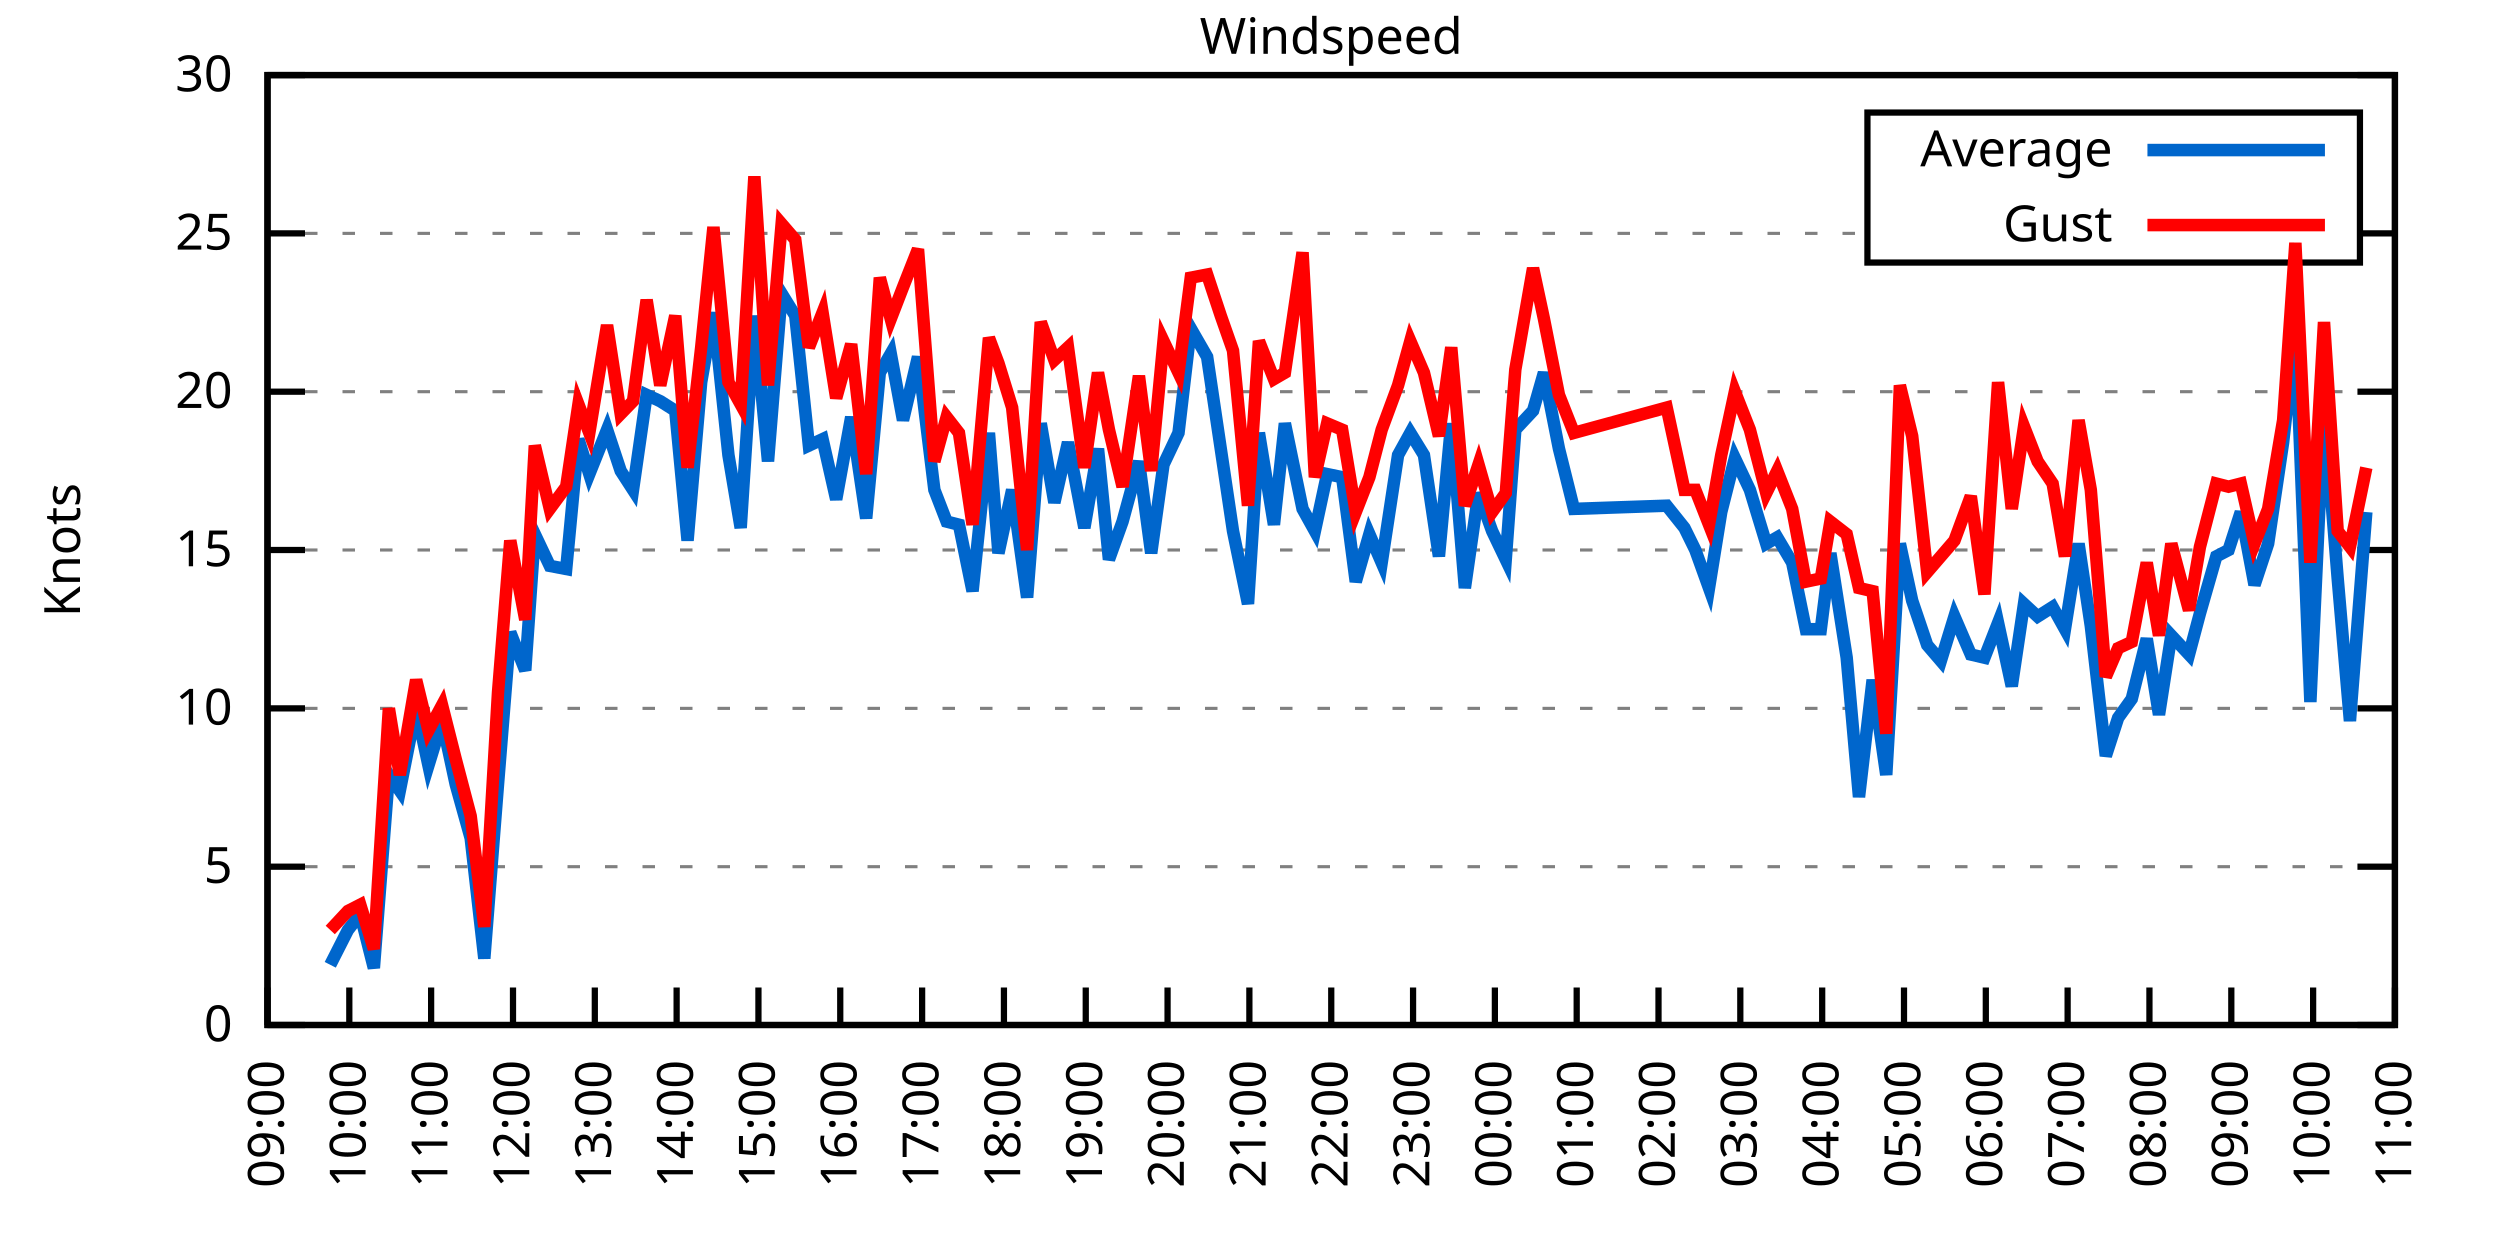
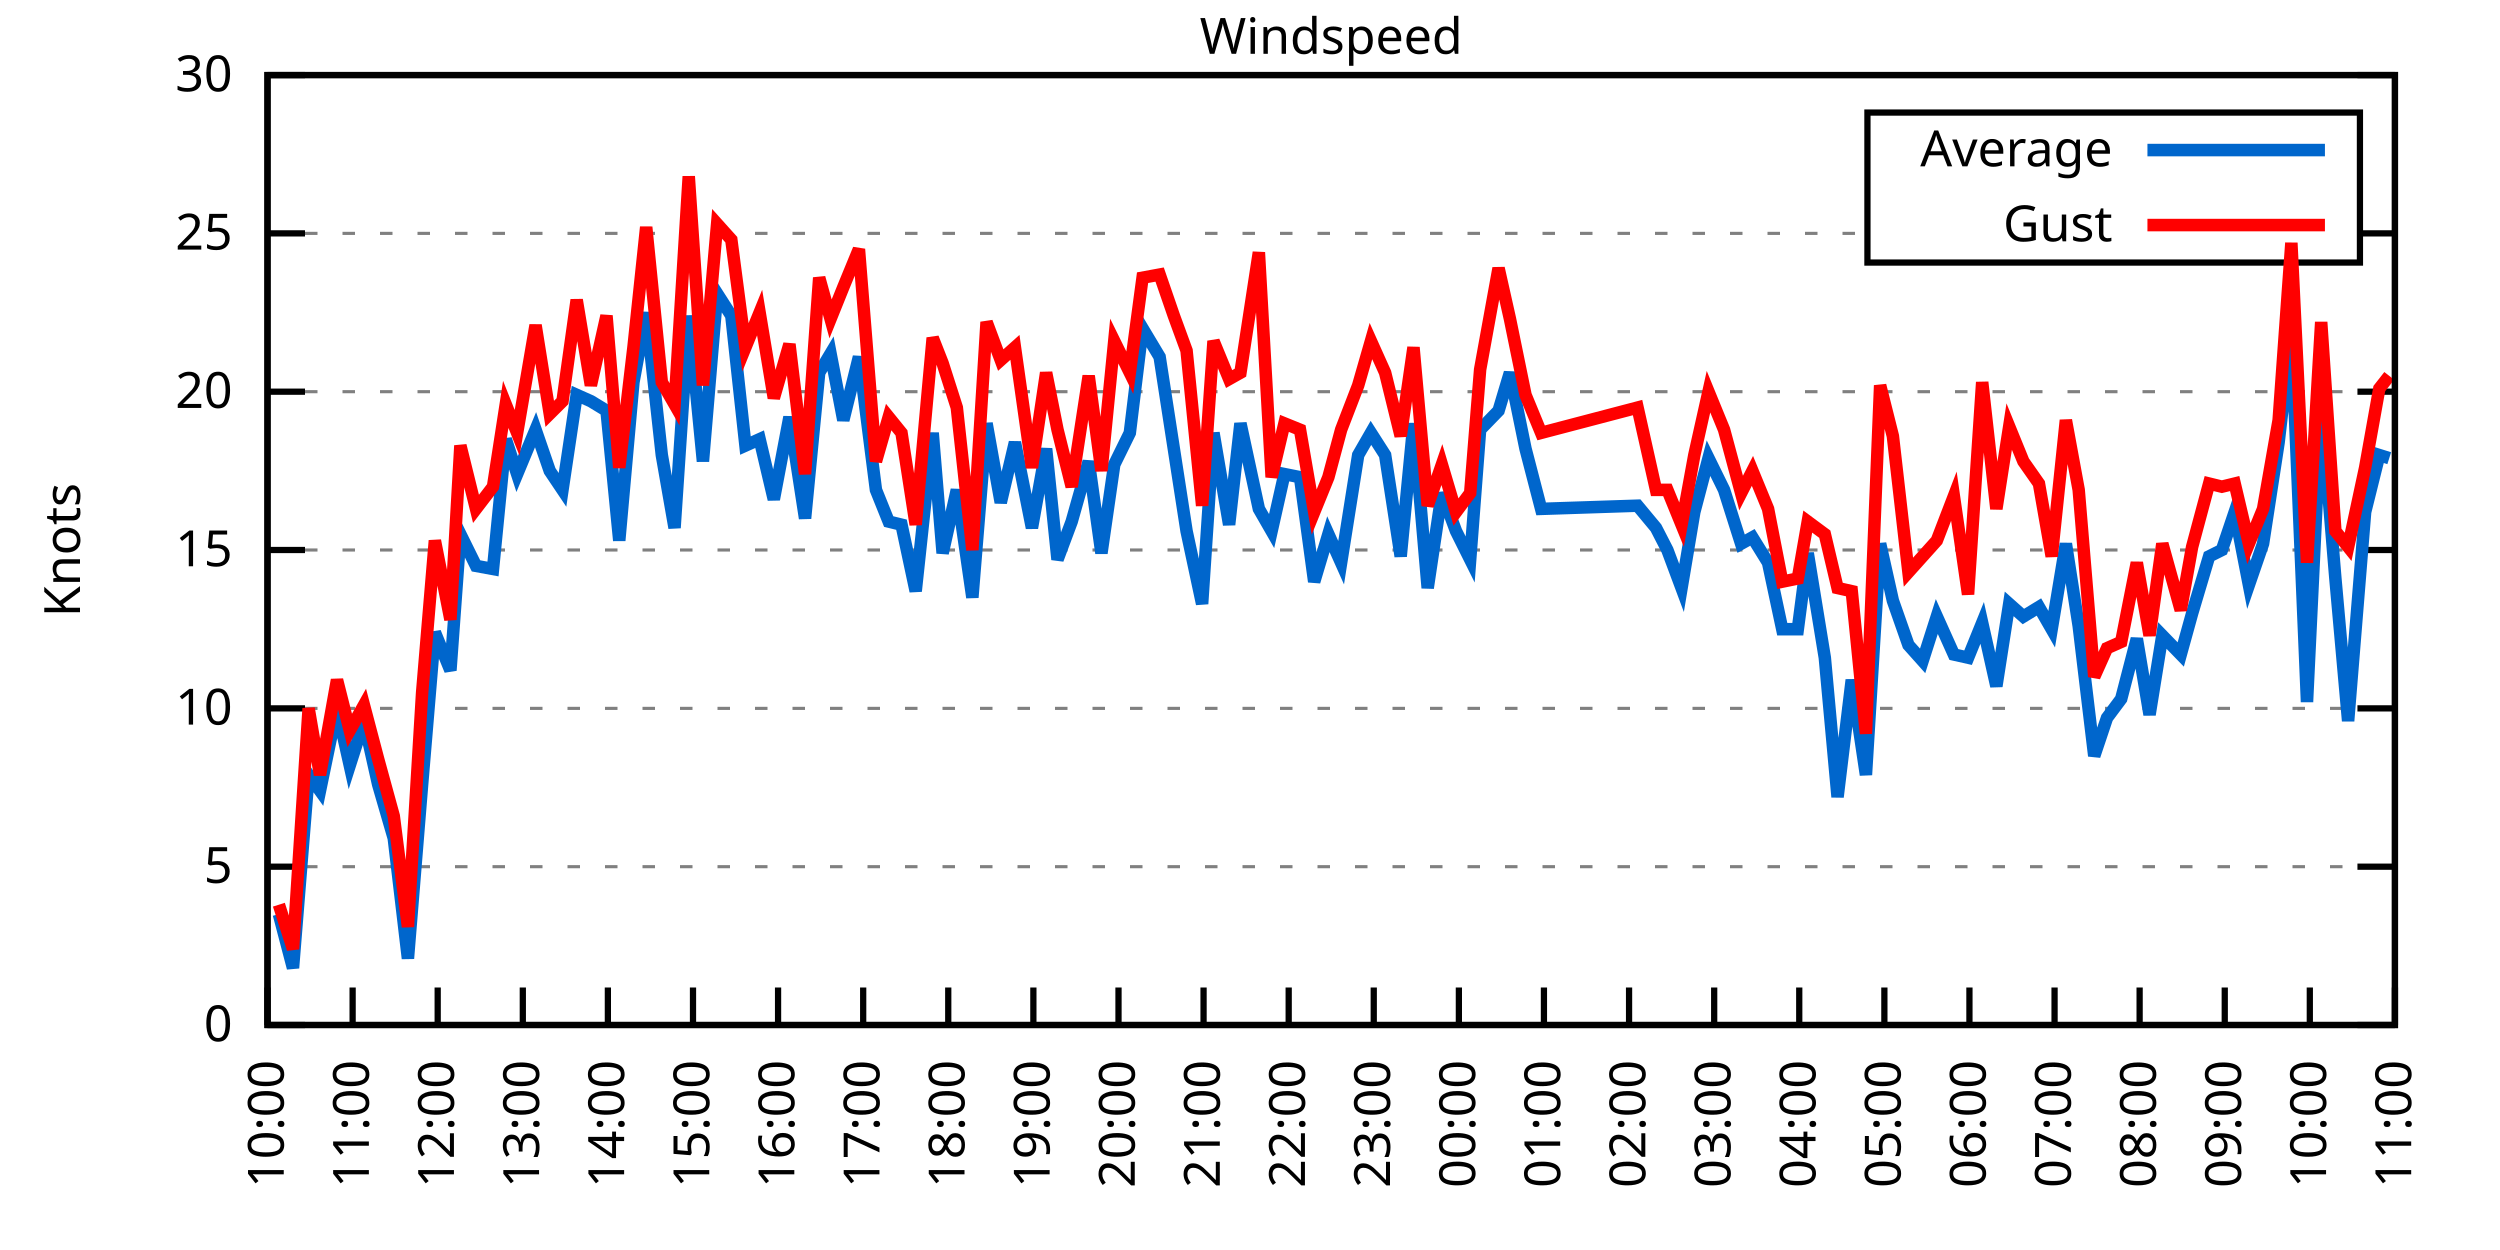
<svg xmlns="http://www.w3.org/2000/svg" xmlns:xlink="http://www.w3.org/1999/xlink" width="400" height="200" viewBox="0 0 400 200">
  <g id="gnuplot_canvas">
    <rect x="0" y="0" width="400" height="200" fill="none" />
    <defs>
      <circle id="gpDot" r="0.5" stroke-width="0.5" stroke="currentColor" />
      <path id="gpPt0" stroke-width="0.333" stroke="currentColor" d="M-1,0 h2 M0,-1 v2" />
      <path id="gpPt1" stroke-width="0.333" stroke="currentColor" d="M-1,-1 L1,1 M1,-1 L-1,1" />
      <path id="gpPt2" stroke-width="0.333" stroke="currentColor" d="M-1,0 L1,0 M0,-1 L0,1 M-1,-1 L1,1 M-1,1 L1,-1" />
      <rect id="gpPt3" stroke-width="0.333" stroke="currentColor" x="-1" y="-1" width="2" height="2" />
      <rect id="gpPt4" stroke-width="0.333" stroke="currentColor" fill="currentColor" x="-1" y="-1" width="2" height="2" />
      <circle id="gpPt5" stroke-width="0.333" stroke="currentColor" cx="0" cy="0" r="1" />
      <use xlink:href="#gpPt5" id="gpPt6" fill="currentColor" stroke="none" />
      <path id="gpPt7" stroke-width="0.333" stroke="currentColor" d="M0,-1.33 L-1.33,0.67 L1.33,0.67 z" />
      <use xlink:href="#gpPt7" id="gpPt8" fill="currentColor" stroke="none" />
      <use xlink:href="#gpPt7" id="gpPt9" stroke="currentColor" transform="rotate(180)" />
      <use xlink:href="#gpPt9" id="gpPt10" fill="currentColor" stroke="none" />
      <use xlink:href="#gpPt3" id="gpPt11" stroke="currentColor" transform="rotate(45)" />
      <use xlink:href="#gpPt11" id="gpPt12" fill="currentColor" stroke="none" />
      <path id="gpPt13" stroke-width="0.333" stroke="currentColor" d="M0,1.330 L1.265,0.411 L0.782,-1.067 L-0.782,-1.076 L-1.265,0.411 z" />
      <use xlink:href="#gpPt13" id="gpPt14" fill="currentColor" stroke="none" />
      <filter id="textbox" filterUnits="objectBoundingBox" x="0" y="0" height="1" width="1">
        <feFlood flood-color="white" flood-opacity="1" result="bgnd" />
        <feComposite in="SourceGraphic" in2="bgnd" operator="atop" />
      </filter>
      <filter id="greybox" filterUnits="objectBoundingBox" x="0" y="0" height="1" width="1">
        <feFlood flood-color="lightgrey" flood-opacity="1" result="grey" />
        <feComposite in="SourceGraphic" in2="grey" operator="atop" />
      </filter>
    </defs>
    <g fill="none" color="white" stroke="currentColor" stroke-width="1.00" stroke-linecap="butt" stroke-linejoin="miter">
</g>
    <g fill="none" color="black" stroke="currentColor" stroke-width="1.00" stroke-linecap="butt" stroke-linejoin="miter">
      <g stroke="none" shape-rendering="crispEdges">
        <polygon fill="rgb(255, 255, 255)" points="42.80,164.00 383.18,164.00 383.18,12.02 42.80,12.02 " />
      </g>
    </g>
    <g fill="none" color="black" stroke="currentColor" stroke-width="1.00" stroke-linecap="butt" stroke-linejoin="miter">
</g>
    <g fill="none" color="black" stroke="black" stroke-width="0.50" stroke-linecap="butt" stroke-linejoin="miter">
</g>
    <g fill="none" color="gray" stroke="currentColor" stroke-width="0.50" stroke-linecap="butt" stroke-linejoin="miter">
      <path stroke="gray" stroke-dasharray="2,4" class="gridline" d="M42.80,164.00 L383.19,164.00  " />
    </g>
    <g fill="none" color="gray" stroke="gray" stroke-width="1.00" stroke-linecap="butt" stroke-linejoin="miter">
</g>
    <g fill="none" color="black" stroke="currentColor" stroke-width="1.00" stroke-linecap="butt" stroke-linejoin="miter">
      <path stroke="black" d="M42.80,164.00 L48.80,164.00 M383.19,164.00 L377.19,164.00  " />
      <g transform="translate(37.20,166.60)" stroke="none" fill="black" font-family="Sans" font-size="8.00" text-anchor="end">
        <text>
          <tspan font-family="Sans"> 0</tspan>
        </text>
      </g>
    </g>
    <g fill="none" color="black" stroke="currentColor" stroke-width="1.00" stroke-linecap="butt" stroke-linejoin="miter">
</g>
    <g fill="none" color="black" stroke="black" stroke-width="0.50" stroke-linecap="butt" stroke-linejoin="miter">
</g>
    <g fill="none" color="gray" stroke="currentColor" stroke-width="0.50" stroke-linecap="butt" stroke-linejoin="miter">
      <path stroke="gray" stroke-dasharray="2,4" class="gridline" d="M42.80,138.67 L383.19,138.67  " />
    </g>
    <g fill="none" color="gray" stroke="gray" stroke-width="1.00" stroke-linecap="butt" stroke-linejoin="miter">
</g>
    <g fill="none" color="black" stroke="currentColor" stroke-width="1.00" stroke-linecap="butt" stroke-linejoin="miter">
      <path stroke="black" d="M42.80,138.67 L48.80,138.67 M383.19,138.67 L377.19,138.67  " />
      <g transform="translate(37.20,141.27)" stroke="none" fill="black" font-family="Sans" font-size="8.00" text-anchor="end">
        <text>
          <tspan font-family="Sans"> 5</tspan>
        </text>
      </g>
    </g>
    <g fill="none" color="black" stroke="currentColor" stroke-width="1.00" stroke-linecap="butt" stroke-linejoin="miter">
</g>
    <g fill="none" color="black" stroke="black" stroke-width="0.50" stroke-linecap="butt" stroke-linejoin="miter">
</g>
    <g fill="none" color="gray" stroke="currentColor" stroke-width="0.50" stroke-linecap="butt" stroke-linejoin="miter">
      <path stroke="gray" stroke-dasharray="2,4" class="gridline" d="M42.80,113.34 L383.19,113.34  " />
    </g>
    <g fill="none" color="gray" stroke="gray" stroke-width="1.00" stroke-linecap="butt" stroke-linejoin="miter">
</g>
    <g fill="none" color="black" stroke="currentColor" stroke-width="1.00" stroke-linecap="butt" stroke-linejoin="miter">
      <path stroke="black" d="M42.80,113.34 L48.80,113.34 M383.19,113.34 L377.19,113.34  " />
      <g transform="translate(37.20,115.94)" stroke="none" fill="black" font-family="Sans" font-size="8.00" text-anchor="end">
        <text>
          <tspan font-family="Sans"> 10</tspan>
        </text>
      </g>
    </g>
    <g fill="none" color="black" stroke="currentColor" stroke-width="1.00" stroke-linecap="butt" stroke-linejoin="miter">
</g>
    <g fill="none" color="black" stroke="black" stroke-width="0.50" stroke-linecap="butt" stroke-linejoin="miter">
</g>
    <g fill="none" color="gray" stroke="currentColor" stroke-width="0.50" stroke-linecap="butt" stroke-linejoin="miter">
      <path stroke="gray" stroke-dasharray="2,4" class="gridline" d="M42.80,88.00 L383.19,88.00  " />
    </g>
    <g fill="none" color="gray" stroke="gray" stroke-width="1.00" stroke-linecap="butt" stroke-linejoin="miter">
</g>
    <g fill="none" color="black" stroke="currentColor" stroke-width="1.00" stroke-linecap="butt" stroke-linejoin="miter">
      <path stroke="black" d="M42.80,88.00 L48.80,88.00 M383.19,88.00 L377.19,88.00  " />
      <g transform="translate(37.20,90.60)" stroke="none" fill="black" font-family="Sans" font-size="8.00" text-anchor="end">
        <text>
          <tspan font-family="Sans"> 15</tspan>
        </text>
      </g>
    </g>
    <g fill="none" color="black" stroke="currentColor" stroke-width="1.00" stroke-linecap="butt" stroke-linejoin="miter">
</g>
    <g fill="none" color="black" stroke="black" stroke-width="0.50" stroke-linecap="butt" stroke-linejoin="miter">
</g>
    <g fill="none" color="gray" stroke="currentColor" stroke-width="0.50" stroke-linecap="butt" stroke-linejoin="miter">
      <path stroke="gray" stroke-dasharray="2,4" class="gridline" d="M42.80,62.67 L383.19,62.67  " />
    </g>
    <g fill="none" color="gray" stroke="gray" stroke-width="1.00" stroke-linecap="butt" stroke-linejoin="miter">
</g>
    <g fill="none" color="black" stroke="currentColor" stroke-width="1.00" stroke-linecap="butt" stroke-linejoin="miter">
      <path stroke="black" d="M42.80,62.67 L48.80,62.67 M383.19,62.67 L377.19,62.67  " />
      <g transform="translate(37.20,65.27)" stroke="none" fill="black" font-family="Sans" font-size="8.00" text-anchor="end">
        <text>
          <tspan font-family="Sans"> 20</tspan>
        </text>
      </g>
    </g>
    <g fill="none" color="black" stroke="currentColor" stroke-width="1.00" stroke-linecap="butt" stroke-linejoin="miter">
</g>
    <g fill="none" color="black" stroke="black" stroke-width="0.50" stroke-linecap="butt" stroke-linejoin="miter">
</g>
    <g fill="none" color="gray" stroke="currentColor" stroke-width="0.50" stroke-linecap="butt" stroke-linejoin="miter">
      <path stroke="gray" stroke-dasharray="2,4" class="gridline" d="M42.80,37.34 L298.79,37.34 M377.59,37.34 L383.19,37.34  " />
    </g>
    <g fill="none" color="gray" stroke="gray" stroke-width="1.00" stroke-linecap="butt" stroke-linejoin="miter">
</g>
    <g fill="none" color="black" stroke="currentColor" stroke-width="1.00" stroke-linecap="butt" stroke-linejoin="miter">
      <path stroke="black" d="M42.80,37.34 L48.80,37.34 M383.19,37.34 L377.19,37.34  " />
      <g transform="translate(37.20,39.94)" stroke="none" fill="black" font-family="Sans" font-size="8.00" text-anchor="end">
        <text>
          <tspan font-family="Sans"> 25</tspan>
        </text>
      </g>
    </g>
    <g fill="none" color="black" stroke="currentColor" stroke-width="1.00" stroke-linecap="butt" stroke-linejoin="miter">
</g>
    <g fill="none" color="black" stroke="black" stroke-width="0.50" stroke-linecap="butt" stroke-linejoin="miter">
</g>
    <g fill="none" color="gray" stroke="currentColor" stroke-width="0.50" stroke-linecap="butt" stroke-linejoin="miter">
      <path stroke="gray" stroke-dasharray="2,4" class="gridline" d="M42.80,12.01 L383.19,12.01  " />
    </g>
    <g fill="none" color="gray" stroke="gray" stroke-width="1.00" stroke-linecap="butt" stroke-linejoin="miter">
</g>
    <g fill="none" color="black" stroke="currentColor" stroke-width="1.00" stroke-linecap="butt" stroke-linejoin="miter">
      <path stroke="black" d="M42.80,12.01 L48.80,12.01 M383.19,12.01 L377.19,12.01  " />
      <g transform="translate(37.20,14.61)" stroke="none" fill="black" font-family="Sans" font-size="8.00" text-anchor="end">
        <text>
          <tspan font-family="Sans"> 30</tspan>
        </text>
      </g>
    </g>
    <g fill="none" color="black" stroke="currentColor" stroke-width="1.00" stroke-linecap="butt" stroke-linejoin="miter">
      <path stroke="black" d="M42.80,164.00 L42.80,158.00  " />
      <g transform="translate(45.40,169.60) rotate(270.00)" stroke="none" fill="black" font-family="Sans" font-size="8.00" text-anchor="end">
        <text>
+           <tspan font-family="Sans">10:00</tspan>
+         </text>
+       </g>
+     </g>
+     <g fill="none" color="black" stroke="currentColor" stroke-width="1.00" stroke-linecap="butt" stroke-linejoin="miter">
+       <path stroke="black" d="M56.42,164.00 L56.42,158.00  " />
+       <g transform="translate(59.02,169.60) rotate(270.00)" stroke="none" fill="black" font-family="Sans" font-size="8.00" text-anchor="end">
+         <text>
+           <tspan font-family="Sans">11:00</tspan>
+         </text>
+       </g>
+     </g>
+     <g fill="none" color="black" stroke="currentColor" stroke-width="1.00" stroke-linecap="butt" stroke-linejoin="miter">
+       <path stroke="black" d="M70.03,164.00 L70.03,158.00  " />
+       <g transform="translate(72.63,169.60) rotate(270.00)" stroke="none" fill="black" font-family="Sans" font-size="8.00" text-anchor="end">
+         <text>
+           <tspan font-family="Sans">12:00</tspan>
+         </text>
+       </g>
+     </g>
+     <g fill="none" color="black" stroke="currentColor" stroke-width="1.00" stroke-linecap="butt" stroke-linejoin="miter">
+       <path stroke="black" d="M83.65,164.00 L83.65,158.00  " />
+       <g transform="translate(86.25,169.60) rotate(270.00)" stroke="none" fill="black" font-family="Sans" font-size="8.00" text-anchor="end">
+         <text>
+           <tspan font-family="Sans">13:00</tspan>
+         </text>
+       </g>
+     </g>
+     <g fill="none" color="black" stroke="currentColor" stroke-width="1.00" stroke-linecap="butt" stroke-linejoin="miter">
+       <path stroke="black" d="M97.26,164.00 L97.26,158.00  " />
+       <g transform="translate(99.86,169.60) rotate(270.00)" stroke="none" fill="black" font-family="Sans" font-size="8.00" text-anchor="end">
+         <text>
+           <tspan font-family="Sans">14:00</tspan>
+         </text>
+       </g>
+     </g>
+     <g fill="none" color="black" stroke="currentColor" stroke-width="1.00" stroke-linecap="butt" stroke-linejoin="miter">
+       <path stroke="black" d="M110.88,164.00 L110.88,158.00  " />
+       <g transform="translate(113.48,169.60) rotate(270.00)" stroke="none" fill="black" font-family="Sans" font-size="8.00" text-anchor="end">
+         <text>
+           <tspan font-family="Sans">15:00</tspan>
+         </text>
+       </g>
+     </g>
+     <g fill="none" color="black" stroke="currentColor" stroke-width="1.00" stroke-linecap="butt" stroke-linejoin="miter">
+       <path stroke="black" d="M124.49,164.00 L124.49,158.00  " />
+       <g transform="translate(127.09,169.60) rotate(270.00)" stroke="none" fill="black" font-family="Sans" font-size="8.00" text-anchor="end">
+         <text>
+           <tspan font-family="Sans">16:00</tspan>
+         </text>
+       </g>
+     </g>
+     <g fill="none" color="black" stroke="currentColor" stroke-width="1.00" stroke-linecap="butt" stroke-linejoin="miter">
+       <path stroke="black" d="M138.11,164.00 L138.11,158.00  " />
+       <g transform="translate(140.71,169.60) rotate(270.00)" stroke="none" fill="black" font-family="Sans" font-size="8.00" text-anchor="end">
+         <text>
+           <tspan font-family="Sans">17:00</tspan>
+         </text>
+       </g>
+     </g>
+     <g fill="none" color="black" stroke="currentColor" stroke-width="1.00" stroke-linecap="butt" stroke-linejoin="miter">
+       <path stroke="black" d="M151.72,164.00 L151.72,158.00  " />
+       <g transform="translate(154.32,169.60) rotate(270.00)" stroke="none" fill="black" font-family="Sans" font-size="8.00" text-anchor="end">
+         <text>
+           <tspan font-family="Sans">18:00</tspan>
+         </text>
+       </g>
+     </g>
+     <g fill="none" color="black" stroke="currentColor" stroke-width="1.00" stroke-linecap="butt" stroke-linejoin="miter">
+       <path stroke="black" d="M165.34,164.00 L165.34,158.00  " />
+       <g transform="translate(167.94,169.60) rotate(270.00)" stroke="none" fill="black" font-family="Sans" font-size="8.00" text-anchor="end">
+         <text>
+           <tspan font-family="Sans">19:00</tspan>
+         </text>
+       </g>
+     </g>
+     <g fill="none" color="black" stroke="currentColor" stroke-width="1.00" stroke-linecap="butt" stroke-linejoin="miter">
+       <path stroke="black" d="M178.96,164.00 L178.96,158.00  " />
+       <g transform="translate(181.56,169.60) rotate(270.00)" stroke="none" fill="black" font-family="Sans" font-size="8.00" text-anchor="end">
+         <text>
+           <tspan font-family="Sans">20:00</tspan>
+         </text>
+       </g>
+     </g>
+     <g fill="none" color="black" stroke="currentColor" stroke-width="1.00" stroke-linecap="butt" stroke-linejoin="miter">
+       <path stroke="black" d="M192.57,164.00 L192.57,158.00  " />
+       <g transform="translate(195.17,169.60) rotate(270.00)" stroke="none" fill="black" font-family="Sans" font-size="8.00" text-anchor="end">
+         <text>
+           <tspan font-family="Sans">21:00</tspan>
+         </text>
+       </g>
+     </g>
+     <g fill="none" color="black" stroke="currentColor" stroke-width="1.00" stroke-linecap="butt" stroke-linejoin="miter">
+       <path stroke="black" d="M206.19,164.00 L206.19,158.00  " />
+       <g transform="translate(208.79,169.60) rotate(270.00)" stroke="none" fill="black" font-family="Sans" font-size="8.00" text-anchor="end">
+         <text>
+           <tspan font-family="Sans">22:00</tspan>
+         </text>
+       </g>
+     </g>
+     <g fill="none" color="black" stroke="currentColor" stroke-width="1.00" stroke-linecap="butt" stroke-linejoin="miter">
+       <path stroke="black" d="M219.80,164.00 L219.80,158.00  " />
+       <g transform="translate(222.40,169.60) rotate(270.00)" stroke="none" fill="black" font-family="Sans" font-size="8.00" text-anchor="end">
+         <text>
+           <tspan font-family="Sans">23:00</tspan>
+         </text>
+       </g>
+     </g>
+     <g fill="none" color="black" stroke="currentColor" stroke-width="1.00" stroke-linecap="butt" stroke-linejoin="miter">
+       <path stroke="black" d="M233.42,164.00 L233.42,158.00  " />
+       <g transform="translate(236.02,169.60) rotate(270.00)" stroke="none" fill="black" font-family="Sans" font-size="8.00" text-anchor="end">
+         <text>
+           <tspan font-family="Sans">00:00</tspan>
+         </text>
+       </g>
+     </g>
+     <g fill="none" color="black" stroke="currentColor" stroke-width="1.00" stroke-linecap="butt" stroke-linejoin="miter">
+       <path stroke="black" d="M247.03,164.00 L247.03,158.00  " />
+       <g transform="translate(249.63,169.60) rotate(270.00)" stroke="none" fill="black" font-family="Sans" font-size="8.00" text-anchor="end">
+         <text>
+           <tspan font-family="Sans">01:00</tspan>
+         </text>
+       </g>
+     </g>
+     <g fill="none" color="black" stroke="currentColor" stroke-width="1.00" stroke-linecap="butt" stroke-linejoin="miter">
+       <path stroke="black" d="M260.65,164.00 L260.65,158.00  " />
+       <g transform="translate(263.25,169.60) rotate(270.00)" stroke="none" fill="black" font-family="Sans" font-size="8.00" text-anchor="end">
+         <text>
+           <tspan font-family="Sans">02:00</tspan>
+         </text>
+       </g>
+     </g>
+     <g fill="none" color="black" stroke="currentColor" stroke-width="1.00" stroke-linecap="butt" stroke-linejoin="miter">
+       <path stroke="black" d="M274.27,164.00 L274.27,158.00  " />
+       <g transform="translate(276.87,169.60) rotate(270.00)" stroke="none" fill="black" font-family="Sans" font-size="8.00" text-anchor="end">
+         <text>
+           <tspan font-family="Sans">03:00</tspan>
+         </text>
+       </g>
+     </g>
+     <g fill="none" color="black" stroke="currentColor" stroke-width="1.00" stroke-linecap="butt" stroke-linejoin="miter">
+       <path stroke="black" d="M287.88,164.00 L287.88,158.00  " />
+       <g transform="translate(290.48,169.60) rotate(270.00)" stroke="none" fill="black" font-family="Sans" font-size="8.00" text-anchor="end">
+         <text>
+           <tspan font-family="Sans">04:00</tspan>
+         </text>
+       </g>
+     </g>
+     <g fill="none" color="black" stroke="currentColor" stroke-width="1.00" stroke-linecap="butt" stroke-linejoin="miter">
+       <path stroke="black" d="M301.50,164.00 L301.50,158.00  " />
+       <g transform="translate(304.10,169.60) rotate(270.00)" stroke="none" fill="black" font-family="Sans" font-size="8.00" text-anchor="end">
+         <text>
+           <tspan font-family="Sans">05:00</tspan>
+         </text>
+       </g>
+     </g>
+     <g fill="none" color="black" stroke="currentColor" stroke-width="1.00" stroke-linecap="butt" stroke-linejoin="miter">
+       <path stroke="black" d="M315.11,164.00 L315.11,158.00  " />
+       <g transform="translate(317.71,169.60) rotate(270.00)" stroke="none" fill="black" font-family="Sans" font-size="8.00" text-anchor="end">
+         <text>
+           <tspan font-family="Sans">06:00</tspan>
+         </text>
+       </g>
+     </g>
+     <g fill="none" color="black" stroke="currentColor" stroke-width="1.00" stroke-linecap="butt" stroke-linejoin="miter">
+       <path stroke="black" d="M328.73,164.00 L328.73,158.00  " />
+       <g transform="translate(331.33,169.60) rotate(270.00)" stroke="none" fill="black" font-family="Sans" font-size="8.00" text-anchor="end">
+         <text>
+           <tspan font-family="Sans">07:00</tspan>
+         </text>
+       </g>
+     </g>
+     <g fill="none" color="black" stroke="currentColor" stroke-width="1.00" stroke-linecap="butt" stroke-linejoin="miter">
+       <path stroke="black" d="M342.34,164.00 L342.34,158.00  " />
+       <g transform="translate(344.94,169.60) rotate(270.00)" stroke="none" fill="black" font-family="Sans" font-size="8.00" text-anchor="end">
+         <text>
+           <tspan font-family="Sans">08:00</tspan>
+         </text>
+       </g>
+     </g>
+     <g fill="none" color="black" stroke="currentColor" stroke-width="1.00" stroke-linecap="butt" stroke-linejoin="miter">
+       <path stroke="black" d="M355.96,164.00 L355.96,158.00  " />
+       <g transform="translate(358.56,169.60) rotate(270.00)" stroke="none" fill="black" font-family="Sans" font-size="8.00" text-anchor="end">
+         <text>
          <tspan font-family="Sans">09:00</tspan>
        </text>
      </g>
    </g>
    <g fill="none" color="black" stroke="currentColor" stroke-width="1.00" stroke-linecap="butt" stroke-linejoin="miter">
-       <path stroke="black" d="M55.89,164.00 L55.89,158.00  " />
-       <g transform="translate(58.49,169.60) rotate(270.00)" stroke="none" fill="black" font-family="Sans" font-size="8.00" text-anchor="end">
-         <text>
-           <tspan font-family="Sans">10:00</tspan>
-         </text>
-       </g>
-     </g>
-     <g fill="none" color="black" stroke="currentColor" stroke-width="1.00" stroke-linecap="butt" stroke-linejoin="miter">
-       <path stroke="black" d="M68.98,164.00 L68.98,158.00  " />
-       <g transform="translate(71.58,169.60) rotate(270.00)" stroke="none" fill="black" font-family="Sans" font-size="8.00" text-anchor="end">
-         <text>
-           <tspan font-family="Sans">11:00</tspan>
-         </text>
-       </g>
-     </g>
-     <g fill="none" color="black" stroke="currentColor" stroke-width="1.00" stroke-linecap="butt" stroke-linejoin="miter">
-       <path stroke="black" d="M82.08,164.00 L82.08,158.00  " />
-       <g transform="translate(84.68,169.60) rotate(270.00)" stroke="none" fill="black" font-family="Sans" font-size="8.00" text-anchor="end">
-         <text>
-           <tspan font-family="Sans">12:00</tspan>
-         </text>
-       </g>
-     </g>
-     <g fill="none" color="black" stroke="currentColor" stroke-width="1.00" stroke-linecap="butt" stroke-linejoin="miter">
-       <path stroke="black" d="M95.17,164.00 L95.17,158.00  " />
-       <g transform="translate(97.77,169.60) rotate(270.00)" stroke="none" fill="black" font-family="Sans" font-size="8.00" text-anchor="end">
-         <text>
-           <tspan font-family="Sans">13:00</tspan>
-         </text>
-       </g>
-     </g>
-     <g fill="none" color="black" stroke="currentColor" stroke-width="1.00" stroke-linecap="butt" stroke-linejoin="miter">
-       <path stroke="black" d="M108.26,164.00 L108.26,158.00  " />
-       <g transform="translate(110.86,169.60) rotate(270.00)" stroke="none" fill="black" font-family="Sans" font-size="8.00" text-anchor="end">
-         <text>
-           <tspan font-family="Sans">14:00</tspan>
-         </text>
-       </g>
-     </g>
-     <g fill="none" color="black" stroke="currentColor" stroke-width="1.00" stroke-linecap="butt" stroke-linejoin="miter">
-       <path stroke="black" d="M121.35,164.00 L121.35,158.00  " />
-       <g transform="translate(123.95,169.60) rotate(270.00)" stroke="none" fill="black" font-family="Sans" font-size="8.00" text-anchor="end">
-         <text>
-           <tspan font-family="Sans">15:00</tspan>
-         </text>
-       </g>
-     </g>
-     <g fill="none" color="black" stroke="currentColor" stroke-width="1.00" stroke-linecap="butt" stroke-linejoin="miter">
-       <path stroke="black" d="M134.44,164.00 L134.44,158.00  " />
-       <g transform="translate(137.04,169.60) rotate(270.00)" stroke="none" fill="black" font-family="Sans" font-size="8.00" text-anchor="end">
-         <text>
-           <tspan font-family="Sans">16:00</tspan>
-         </text>
-       </g>
-     </g>
-     <g fill="none" color="black" stroke="currentColor" stroke-width="1.00" stroke-linecap="butt" stroke-linejoin="miter">
-       <path stroke="black" d="M147.54,164.00 L147.54,158.00  " />
-       <g transform="translate(150.14,169.60) rotate(270.00)" stroke="none" fill="black" font-family="Sans" font-size="8.00" text-anchor="end">
-         <text>
-           <tspan font-family="Sans">17:00</tspan>
-         </text>
-       </g>
-     </g>
-     <g fill="none" color="black" stroke="currentColor" stroke-width="1.00" stroke-linecap="butt" stroke-linejoin="miter">
-       <path stroke="black" d="M160.63,164.00 L160.63,158.00  " />
-       <g transform="translate(163.23,169.60) rotate(270.00)" stroke="none" fill="black" font-family="Sans" font-size="8.00" text-anchor="end">
-         <text>
-           <tspan font-family="Sans">18:00</tspan>
-         </text>
-       </g>
-     </g>
-     <g fill="none" color="black" stroke="currentColor" stroke-width="1.00" stroke-linecap="butt" stroke-linejoin="miter">
-       <path stroke="black" d="M173.72,164.00 L173.72,158.00  " />
-       <g transform="translate(176.32,169.60) rotate(270.00)" stroke="none" fill="black" font-family="Sans" font-size="8.00" text-anchor="end">
-         <text>
-           <tspan font-family="Sans">19:00</tspan>
-         </text>
-       </g>
-     </g>
-     <g fill="none" color="black" stroke="currentColor" stroke-width="1.00" stroke-linecap="butt" stroke-linejoin="miter">
-       <path stroke="black" d="M186.81,164.00 L186.81,158.00  " />
-       <g transform="translate(189.41,169.60) rotate(270.00)" stroke="none" fill="black" font-family="Sans" font-size="8.00" text-anchor="end">
-         <text>
-           <tspan font-family="Sans">20:00</tspan>
-         </text>
-       </g>
-     </g>
-     <g fill="none" color="black" stroke="currentColor" stroke-width="1.00" stroke-linecap="butt" stroke-linejoin="miter">
-       <path stroke="black" d="M199.90,164.00 L199.90,158.00  " />
-       <g transform="translate(202.50,169.60) rotate(270.00)" stroke="none" fill="black" font-family="Sans" font-size="8.00" text-anchor="end">
-         <text>
-           <tspan font-family="Sans">21:00</tspan>
-         </text>
-       </g>
-     </g>
-     <g fill="none" color="black" stroke="currentColor" stroke-width="1.00" stroke-linecap="butt" stroke-linejoin="miter">
-       <path stroke="black" d="M213.00,164.00 L213.00,158.00  " />
-       <g transform="translate(215.60,169.60) rotate(270.00)" stroke="none" fill="black" font-family="Sans" font-size="8.00" text-anchor="end">
-         <text>
-           <tspan font-family="Sans">22:00</tspan>
-         </text>
-       </g>
-     </g>
-     <g fill="none" color="black" stroke="currentColor" stroke-width="1.00" stroke-linecap="butt" stroke-linejoin="miter">
-       <path stroke="black" d="M226.09,164.00 L226.09,158.00  " />
-       <g transform="translate(228.69,169.60) rotate(270.00)" stroke="none" fill="black" font-family="Sans" font-size="8.00" text-anchor="end">
-         <text>
-           <tspan font-family="Sans">23:00</tspan>
-         </text>
-       </g>
-     </g>
-     <g fill="none" color="black" stroke="currentColor" stroke-width="1.00" stroke-linecap="butt" stroke-linejoin="miter">
-       <path stroke="black" d="M239.18,164.00 L239.18,158.00  " />
-       <g transform="translate(241.78,169.60) rotate(270.00)" stroke="none" fill="black" font-family="Sans" font-size="8.00" text-anchor="end">
-         <text>
-           <tspan font-family="Sans">00:00</tspan>
-         </text>
-       </g>
-     </g>
-     <g fill="none" color="black" stroke="currentColor" stroke-width="1.00" stroke-linecap="butt" stroke-linejoin="miter">
-       <path stroke="black" d="M252.27,164.00 L252.27,158.00  " />
-       <g transform="translate(254.87,169.60) rotate(270.00)" stroke="none" fill="black" font-family="Sans" font-size="8.00" text-anchor="end">
-         <text>
-           <tspan font-family="Sans">01:00</tspan>
-         </text>
-       </g>
-     </g>
-     <g fill="none" color="black" stroke="currentColor" stroke-width="1.00" stroke-linecap="butt" stroke-linejoin="miter">
-       <path stroke="black" d="M265.36,164.00 L265.36,158.00  " />
-       <g transform="translate(267.96,169.60) rotate(270.00)" stroke="none" fill="black" font-family="Sans" font-size="8.00" text-anchor="end">
-         <text>
-           <tspan font-family="Sans">02:00</tspan>
-         </text>
-       </g>
-     </g>
-     <g fill="none" color="black" stroke="currentColor" stroke-width="1.00" stroke-linecap="butt" stroke-linejoin="miter">
-       <path stroke="black" d="M278.45,164.00 L278.45,158.00  " />
-       <g transform="translate(281.05,169.60) rotate(270.00)" stroke="none" fill="black" font-family="Sans" font-size="8.00" text-anchor="end">
-         <text>
-           <tspan font-family="Sans">03:00</tspan>
-         </text>
-       </g>
-     </g>
-     <g fill="none" color="black" stroke="currentColor" stroke-width="1.00" stroke-linecap="butt" stroke-linejoin="miter">
-       <path stroke="black" d="M291.55,164.00 L291.55,158.00  " />
-       <g transform="translate(294.15,169.60) rotate(270.00)" stroke="none" fill="black" font-family="Sans" font-size="8.00" text-anchor="end">
-         <text>
-           <tspan font-family="Sans">04:00</tspan>
-         </text>
-       </g>
-     </g>
-     <g fill="none" color="black" stroke="currentColor" stroke-width="1.00" stroke-linecap="butt" stroke-linejoin="miter">
-       <path stroke="black" d="M304.64,164.00 L304.64,158.00  " />
-       <g transform="translate(307.24,169.60) rotate(270.00)" stroke="none" fill="black" font-family="Sans" font-size="8.00" text-anchor="end">
-         <text>
-           <tspan font-family="Sans">05:00</tspan>
-         </text>
-       </g>
-     </g>
-     <g fill="none" color="black" stroke="currentColor" stroke-width="1.00" stroke-linecap="butt" stroke-linejoin="miter">
-       <path stroke="black" d="M317.73,164.00 L317.73,158.00  " />
-       <g transform="translate(320.33,169.60) rotate(270.00)" stroke="none" fill="black" font-family="Sans" font-size="8.00" text-anchor="end">
-         <text>
-           <tspan font-family="Sans">06:00</tspan>
-         </text>
-       </g>
-     </g>
-     <g fill="none" color="black" stroke="currentColor" stroke-width="1.00" stroke-linecap="butt" stroke-linejoin="miter">
-       <path stroke="black" d="M330.82,164.00 L330.82,158.00  " />
-       <g transform="translate(333.42,169.60) rotate(270.00)" stroke="none" fill="black" font-family="Sans" font-size="8.00" text-anchor="end">
-         <text>
-           <tspan font-family="Sans">07:00</tspan>
-         </text>
-       </g>
-     </g>
-     <g fill="none" color="black" stroke="currentColor" stroke-width="1.00" stroke-linecap="butt" stroke-linejoin="miter">
-       <path stroke="black" d="M343.91,164.00 L343.91,158.00  " />
-       <g transform="translate(346.51,169.60) rotate(270.00)" stroke="none" fill="black" font-family="Sans" font-size="8.00" text-anchor="end">
-         <text>
-           <tspan font-family="Sans">08:00</tspan>
-         </text>
-       </g>
-     </g>
-     <g fill="none" color="black" stroke="currentColor" stroke-width="1.00" stroke-linecap="butt" stroke-linejoin="miter">
-       <path stroke="black" d="M357.01,164.00 L357.01,158.00  " />
-       <g transform="translate(359.61,169.60) rotate(270.00)" stroke="none" fill="black" font-family="Sans" font-size="8.00" text-anchor="end">
-         <text>
-           <tspan font-family="Sans">09:00</tspan>
-         </text>
-       </g>
-     </g>
-     <g fill="none" color="black" stroke="currentColor" stroke-width="1.00" stroke-linecap="butt" stroke-linejoin="miter">
-       <path stroke="black" d="M370.10,164.00 L370.10,158.00  " />
-       <g transform="translate(372.70,169.60) rotate(270.00)" stroke="none" fill="black" font-family="Sans" font-size="8.00" text-anchor="end">
+       <path stroke="black" d="M369.57,164.00 L369.57,158.00  " />
+       <g transform="translate(372.17,169.60) rotate(270.00)" stroke="none" fill="black" font-family="Sans" font-size="8.00" text-anchor="end">
        <text>
          <tspan font-family="Sans">10:00</tspan>
        </text>
      </g>
    </g>
    <g fill="none" color="black" stroke="currentColor" stroke-width="1.00" stroke-linecap="butt" stroke-linejoin="miter">
      <path stroke="black" d="M383.19,164.00 L383.19,158.00  " />
      <g transform="translate(385.79,169.60) rotate(270.00)" stroke="none" fill="black" font-family="Sans" font-size="8.00" text-anchor="end">
        <text>
          <tspan font-family="Sans">11:00</tspan>
        </text>
      </g>
    </g>
    <g fill="none" color="black" stroke="currentColor" stroke-width="1.00" stroke-linecap="butt" stroke-linejoin="miter">
</g>
    <g fill="none" color="black" stroke="currentColor" stroke-width="1.00" stroke-linecap="butt" stroke-linejoin="miter">
      <path stroke="black" d="M42.80,12.01 L42.80,164.00 L383.19,164.00 L383.19,12.01 L42.80,12.01 Z  " />
    </g>
    <g fill="none" color="black" stroke="currentColor" stroke-width="1.00" stroke-linecap="butt" stroke-linejoin="miter">
</g>
    <g fill="none" color="black" stroke="currentColor" stroke-width="1.00" stroke-linecap="butt" stroke-linejoin="miter">
      <path stroke="black" d="M298.79,42.01 L298.79,18.01 L377.59,18.01 L377.59,42.01 L298.79,42.01 Z  " />
    </g>
    <g id="Windspeed_plot_1">
      <g fill="none" color="white" stroke="black" stroke-width="2.00" stroke-linecap="butt" stroke-linejoin="miter">
</g>
      <g fill="none" color="black" stroke="currentColor" stroke-width="2.00" stroke-linecap="butt" stroke-linejoin="miter">
        <g transform="translate(337.99,26.61)" stroke="none" fill="black" font-family="Sans" font-size="8.00" text-anchor="end">
          <text>
            <tspan font-family="Sans">Average</tspan>
          </text>
        </g>
      </g>
      <g fill="none" color="black" stroke="currentColor" stroke-width="2.00" stroke-linecap="butt" stroke-linejoin="miter">
-         <path stroke="rgb(  0, 102, 204)" d="M343.59,24.01 L371.99,24.01 M52.84,154.37 L55.67,148.80 L57.64,146.27 L59.82,154.88 L62.22,123.98 L63.97,126.51   L66.58,113.34 L68.55,122.46 L70.73,115.36 L72.91,125.50 L75.31,134.11 L77.49,153.36 L79.68,125.50 L81.64,101.18   L84.04,107.26 L85.57,85.47 L87.97,90.54 L90.59,91.04 L92.55,70.27 L94.29,75.85 L97.13,68.75 L99.31,75.34   L101.28,78.38 L103.46,63.18 L105.64,64.19 L108.04,65.71 L110.01,86.49 L112.19,61.15 L114.15,50.01 L116.55,72.81   L118.51,84.46 L120.70,50.51 L122.88,73.82 L125.06,46.97 L127.24,50.51 L129.42,71.29 L131.61,70.27 L133.79,79.90   L136.19,66.73 L138.59,82.94 L140.77,59.63 L142.52,56.59 L144.48,67.23 L146.88,57.10 L149.50,78.38 L151.46,83.45   L153.43,83.95 L155.61,94.59 L158.23,69.26 L159.75,88.51 L161.94,78.38 L164.34,95.60 L166.52,67.74 L168.70,80.41   L170.88,70.78 L173.50,84.46 L175.68,71.79 L177.43,89.52 L179.61,83.45 L182.23,73.82 L184.19,88.51 L186.16,74.33   L188.56,69.26 L190.52,52.54 L193.14,57.10 L195.32,71.79 L197.28,84.97 L199.68,96.62 L201.43,69.26 L203.83,83.95   L205.58,67.74 L208.41,81.42 L210.38,84.97 L212.34,75.85 L214.74,76.35 L216.92,93.07 L219.10,85.47 L221.07,90.03   L223.69,72.81 L225.65,69.26 L227.83,72.81 L230.23,89.02 L232.20,67.74 L234.38,94.08 L236.56,78.89 L238.74,84.97   L240.92,89.52 L242.45,68.75 L245.29,65.71 L247.03,59.63 L249.43,71.79 L251.83,81.42 L266.67,80.91 L269.51,84.46   L271.25,88.00 L273.44,94.08 L275.40,81.93 L277.58,73.31 L279.98,78.38 L282.60,86.99 L284.35,85.98 L286.75,90.03   L288.93,100.67 L291.33,100.67 L292.86,88.51 L295.47,105.23 L297.44,127.52 L299.62,108.78 L301.80,123.98 L303.98,86.99   L305.95,96.11 L308.35,103.20 L310.53,105.74 L312.71,98.64 L315.33,104.72 L317.51,105.23 L319.69,99.66 L321.88,109.79   L323.84,96.62 L326.02,98.64 L328.42,97.12 L330.39,100.67 L332.57,86.99 L334.53,100.16 L336.93,120.94 L338.90,114.86   L341.08,111.82 L343.48,102.19 L345.44,114.35 L347.41,101.68 L350.24,104.72 L351.99,98.14 L354.61,89.02 L356.57,88.00   L358.53,81.93 L360.72,93.58 L362.90,86.99 L365.30,70.78 L367.26,53.05 L369.66,112.32 L371.84,65.21 L374.03,92.56   L375.99,115.36 L378.61,81.93  " />
+         <path stroke="rgb(  0, 102, 204)" d="M343.59,24.01 L371.99,24.01 M44.62,146.27 L46.88,154.88 L49.38,123.98 L51.20,126.51 L53.92,113.34 L55.96,122.46   L58.23,115.36 L60.50,125.50 L63.00,134.11 L65.27,153.36 L67.54,125.50 L69.58,101.18 L72.07,107.26 L73.66,85.47   L76.16,90.54 L78.88,91.04 L80.92,70.27 L82.74,75.85 L85.69,68.75 L87.96,75.34 L90.00,78.38 L92.27,63.18   L94.54,64.19 L97.04,65.71 L99.08,86.49 L101.35,61.15 L103.39,50.01 L105.89,72.81 L107.93,84.46 L110.20,50.51   L112.47,73.82 L114.74,46.97 L117.01,50.51 L119.27,71.29 L121.54,70.27 L123.81,79.90 L126.31,66.73 L128.81,82.94   L131.07,59.63 L132.89,56.59 L134.93,67.23 L137.43,57.10 L140.15,78.38 L142.19,83.45 L144.24,83.95 L146.51,94.59   L149.23,69.26 L150.82,88.51 L153.09,78.38 L155.58,95.60 L157.85,67.74 L160.12,80.41 L162.39,70.78 L165.11,84.46   L167.38,71.79 L169.20,89.52 L171.47,83.45 L174.19,73.82 L176.23,88.51 L178.28,74.33 L180.77,69.26 L182.81,52.54   L185.54,57.10 L187.81,71.79 L189.85,84.97 L192.34,96.62 L194.16,69.26 L196.66,83.95 L198.47,67.74 L201.42,81.42   L203.46,84.97 L205.51,75.85 L208.00,76.35 L210.27,93.07 L212.54,85.47 L214.58,90.03 L217.31,72.81 L219.35,69.26   L221.62,72.81 L224.11,89.02 L226.16,67.74 L228.43,94.08 L230.70,78.89 L232.96,84.97 L235.23,89.52 L236.82,68.75   L239.77,65.71 L241.59,59.63 L244.08,71.79 L246.58,81.42 L262.01,80.91 L264.96,84.46 L266.78,88.00 L269.05,94.08   L271.09,81.93 L273.36,73.31 L275.85,78.38 L278.58,86.99 L280.39,85.98 L282.89,90.03 L285.16,100.67 L287.65,100.67   L289.24,88.51 L291.97,105.23 L294.01,127.52 L296.28,108.78 L298.55,123.98 L300.82,86.99 L302.86,96.11 L305.35,103.20   L307.62,105.74 L309.89,98.64 L312.62,104.72 L314.89,105.23 L317.15,99.66 L319.42,109.79 L321.47,96.62 L323.74,98.64   L326.23,97.12 L328.27,100.67 L330.54,86.99 L332.59,100.16 L335.08,120.94 L337.12,114.86 L339.39,111.82 L341.89,102.19   L343.93,114.35 L345.97,101.68 L348.92,104.72 L350.74,98.14 L353.46,89.02 L355.50,88.00 L357.55,81.93 L359.82,93.58   L362.09,86.99 L364.58,70.78 L366.62,53.05 L369.12,112.32 L371.39,65.21 L373.66,92.56 L375.70,115.36 L378.42,81.93   L380.69,72.81 L382.28,73.31  " />
      </g>
    </g>
    <g id="Windspeed_plot_2">
      <g fill="none" color="black" stroke="currentColor" stroke-width="2.00" stroke-linecap="butt" stroke-linejoin="miter">
        <g transform="translate(337.99,38.61)" stroke="none" fill="black" font-family="Sans" font-size="8.00" text-anchor="end">
          <text>
            <tspan font-family="Sans">Gust</tspan>
          </text>
        </g>
      </g>
      <g fill="none" color="black" stroke="currentColor" stroke-width="2.00" stroke-linecap="butt" stroke-linejoin="miter">
-         <path stroke="rgb(255,   0,   0)" d="M343.59,36.01 L371.99,36.01 M52.84,148.80 L55.67,145.76 L57.64,144.75 L59.82,151.84 L62.22,113.34 L63.97,123.98   L66.58,108.78 L68.55,116.88 L70.73,112.83 L72.91,121.44 L75.31,130.56 L77.49,148.29 L79.68,110.80 L81.64,86.49   L84.04,99.15 L85.57,71.29 L87.97,81.42 L90.59,77.87 L92.55,64.70 L94.29,69.26 L97.13,52.03 L99.31,66.22   L101.28,64.19 L103.46,47.98 L105.64,61.66 L108.04,50.51 L110.01,74.83 L112.19,55.58 L114.15,36.33 L116.55,61.15   L118.51,64.70 L120.70,28.22 L122.88,61.66 L125.06,35.82 L127.24,38.35 L129.42,55.58 L131.61,50.01 L133.79,63.69   L136.19,55.07 L138.59,75.85 L140.77,44.43 L142.52,51.02 L144.48,45.95 L146.88,39.87 L149.50,73.82 L151.46,66.73   L153.43,69.26 L155.61,83.95 L158.23,54.06 L159.75,58.11 L161.94,65.21 L164.34,88.00 L166.52,51.53 L168.70,57.61   L170.88,55.58 L173.50,74.83 L175.68,59.63 L177.43,68.75 L179.61,77.87 L182.23,60.14 L184.19,75.34 L186.16,54.57   L188.56,59.63 L190.52,44.43 L193.14,43.93 L195.32,50.51 L197.28,56.09 L199.68,80.91 L201.43,54.57 L203.83,60.65   L205.58,59.63 L208.41,40.38 L210.38,76.35 L212.34,67.74 L214.74,68.75 L216.92,81.93 L219.10,76.35 L221.07,68.75   L223.69,61.66 L225.65,54.57 L227.83,59.63 L230.23,69.77 L232.20,55.58 L234.38,80.91 L236.56,74.33 L238.74,81.93   L240.92,78.89 L242.45,59.13 L245.29,42.91 L247.03,51.02 L249.43,63.18 L251.83,69.26 L266.67,65.21 L269.51,78.38   L271.25,78.38 L273.44,83.95 L275.40,72.81 L277.58,62.67 L279.98,68.75 L282.60,78.89 L284.35,75.34 L286.75,81.42   L288.93,93.07 L291.33,92.56 L292.86,83.45 L295.47,85.47 L297.44,94.08 L299.62,94.59 L301.80,117.39 L303.98,61.66   L305.95,69.77 L308.35,91.55 L310.53,89.02 L312.71,86.49 L315.33,79.39 L317.51,95.10 L319.69,61.15 L321.88,81.42   L323.84,68.25 L326.02,73.82 L328.42,77.37 L330.39,89.02 L332.57,67.23 L334.53,78.38 L336.93,108.27 L338.90,103.71   L341.08,102.70 L343.48,90.03 L345.44,101.68 L347.41,86.99 L350.24,97.63 L351.99,87.50 L354.61,77.37 L356.57,77.87   L358.53,77.37 L360.72,86.99 L362.90,81.42 L365.30,67.23 L367.26,38.86 L369.66,90.03 L371.84,51.53 L374.03,84.97   L375.99,87.50 L378.61,74.83  " />
+         <path stroke="rgb(255,   0,   0)" d="M343.59,36.01 L371.99,36.01 M44.62,144.75 L46.88,151.84 L49.38,113.34 L51.20,123.98 L53.92,108.78 L55.96,116.88   L58.23,112.83 L60.50,121.44 L63.00,130.56 L65.27,148.29 L67.54,110.80 L69.58,86.49 L72.07,99.15 L73.66,71.29   L76.16,81.42 L78.88,77.87 L80.92,64.70 L82.74,69.26 L85.69,52.03 L87.96,66.22 L90.00,64.19 L92.27,47.98   L94.54,61.66 L97.04,50.51 L99.08,74.83 L101.35,55.58 L103.39,36.33 L105.89,61.15 L107.93,64.70 L110.20,28.22   L112.47,61.66 L114.74,35.82 L117.01,38.35 L119.27,55.58 L121.54,50.01 L123.81,63.69 L126.31,55.07 L128.81,75.85   L131.07,44.43 L132.89,51.02 L134.93,45.95 L137.43,39.87 L140.15,73.82 L142.19,66.73 L144.24,69.26 L146.51,83.95   L149.23,54.06 L150.82,58.11 L153.09,65.21 L155.58,88.00 L157.85,51.53 L160.12,57.61 L162.39,55.58 L165.11,74.83   L167.38,59.63 L169.20,68.75 L171.47,77.87 L174.19,60.14 L176.23,75.34 L178.28,54.57 L180.77,59.63 L182.81,44.43   L185.54,43.93 L187.81,50.51 L189.85,56.09 L192.34,80.91 L194.16,54.57 L196.66,60.65 L198.47,59.63 L201.42,40.38   L203.46,76.35 L205.51,67.74 L208.00,68.75 L210.27,81.93 L212.54,76.35 L214.58,68.75 L217.31,61.66 L219.35,54.57   L221.62,59.63 L224.11,69.77 L226.16,55.58 L228.43,80.91 L230.70,74.33 L232.96,81.93 L235.23,78.89 L236.82,59.13   L239.77,42.91 L241.59,51.02 L244.08,63.18 L246.58,69.26 L262.01,65.21 L264.96,78.38 L266.78,78.38 L269.05,83.95   L271.09,72.81 L273.36,62.67 L275.85,68.75 L278.58,78.89 L280.39,75.34 L282.89,81.42 L285.16,93.07 L287.65,92.56   L289.24,83.45 L291.97,85.47 L294.01,94.08 L296.28,94.59 L298.55,117.39 L300.82,61.66 L302.86,69.77 L305.35,91.55   L307.62,89.02 L309.89,86.49 L312.62,79.39 L314.89,95.10 L317.15,61.15 L319.42,81.42 L321.47,68.25 L323.74,73.82   L326.23,77.37 L328.27,89.02 L330.54,67.23 L332.59,78.38 L335.08,108.27 L337.12,103.71 L339.39,102.70 L341.89,90.03   L343.93,101.68 L345.97,86.99 L348.92,97.63 L350.74,87.50 L353.46,77.37 L355.50,77.87 L357.55,77.37 L359.82,86.99   L362.09,81.42 L364.58,67.23 L366.62,38.86 L369.12,90.03 L371.39,51.53 L373.66,84.97 L375.70,87.50 L378.42,74.83   L380.69,62.17 L382.28,60.14  " />
      </g>
    </g>
    <g fill="none" color="black" stroke="currentColor" stroke-width="2.00" stroke-linecap="butt" stroke-linejoin="miter">
</g>
    <g fill="none" color="black" stroke="black" stroke-width="1.00" stroke-linecap="butt" stroke-linejoin="miter">
</g>
    <g fill="none" color="black" stroke="currentColor" stroke-width="1.00" stroke-linecap="butt" stroke-linejoin="miter">
      <path stroke="black" d="M42.80,12.01 L42.80,164.00 L383.19,164.00 L383.19,12.01 L42.80,12.01 Z  " />
      <g transform="translate(12.80,88.01) rotate(270.00)" stroke="none" fill="black" font-family="Sans" font-size="8.00" text-anchor="middle">
        <text>
          <tspan font-family="Sans">Knots</tspan>
        </text>
      </g>
    </g>
    <g fill="none" color="black" stroke="currentColor" stroke-width="1.00" stroke-linecap="butt" stroke-linejoin="miter">
</g>
    <g fill="none" color="black" stroke="currentColor" stroke-width="1.00" stroke-linecap="butt" stroke-linejoin="miter">
      <g transform="translate(212.99,8.61)" stroke="none" fill="black" font-family="Sans" font-size="8.00" text-anchor="middle">
        <text>
          <tspan font-family="Sans">Windspeed</tspan>
        </text>
      </g>
    </g>
    <g fill="none" color="black" stroke="currentColor" stroke-width="1.00" stroke-linecap="butt" stroke-linejoin="miter">
</g>
  </g>
</svg>
